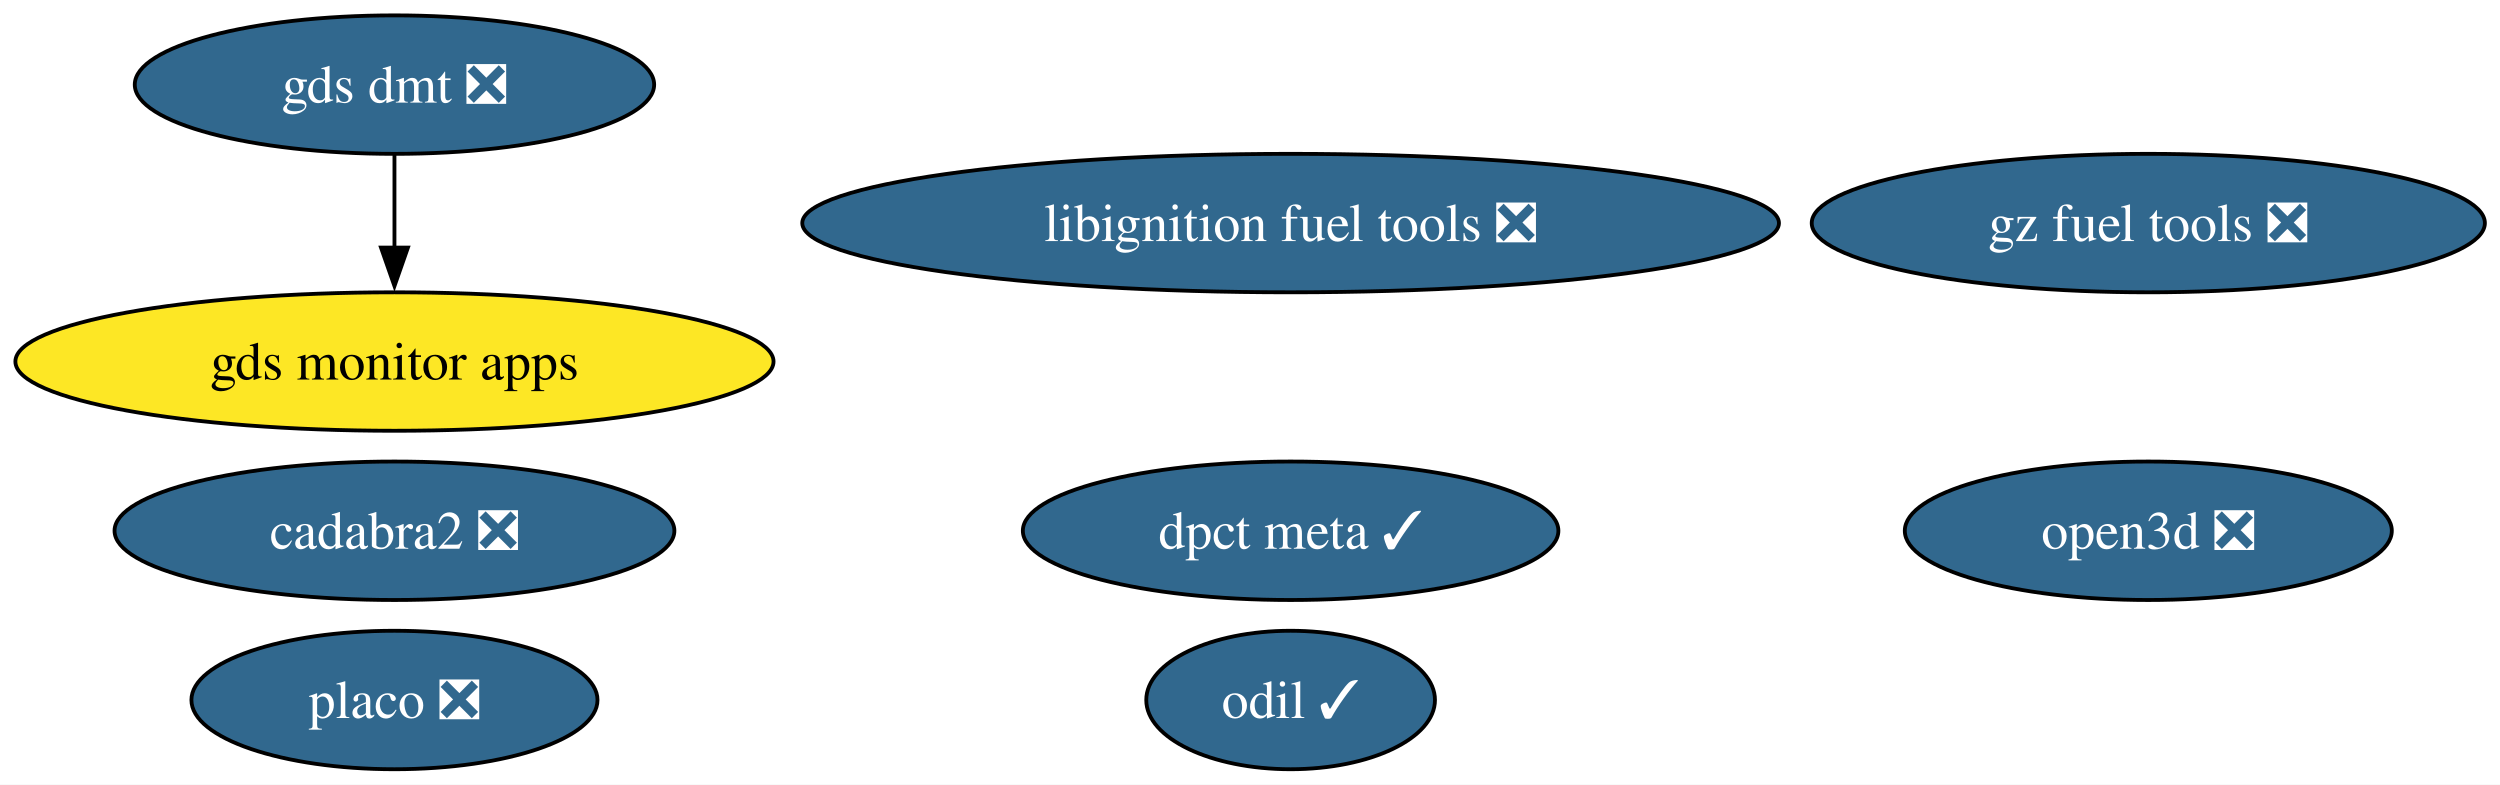
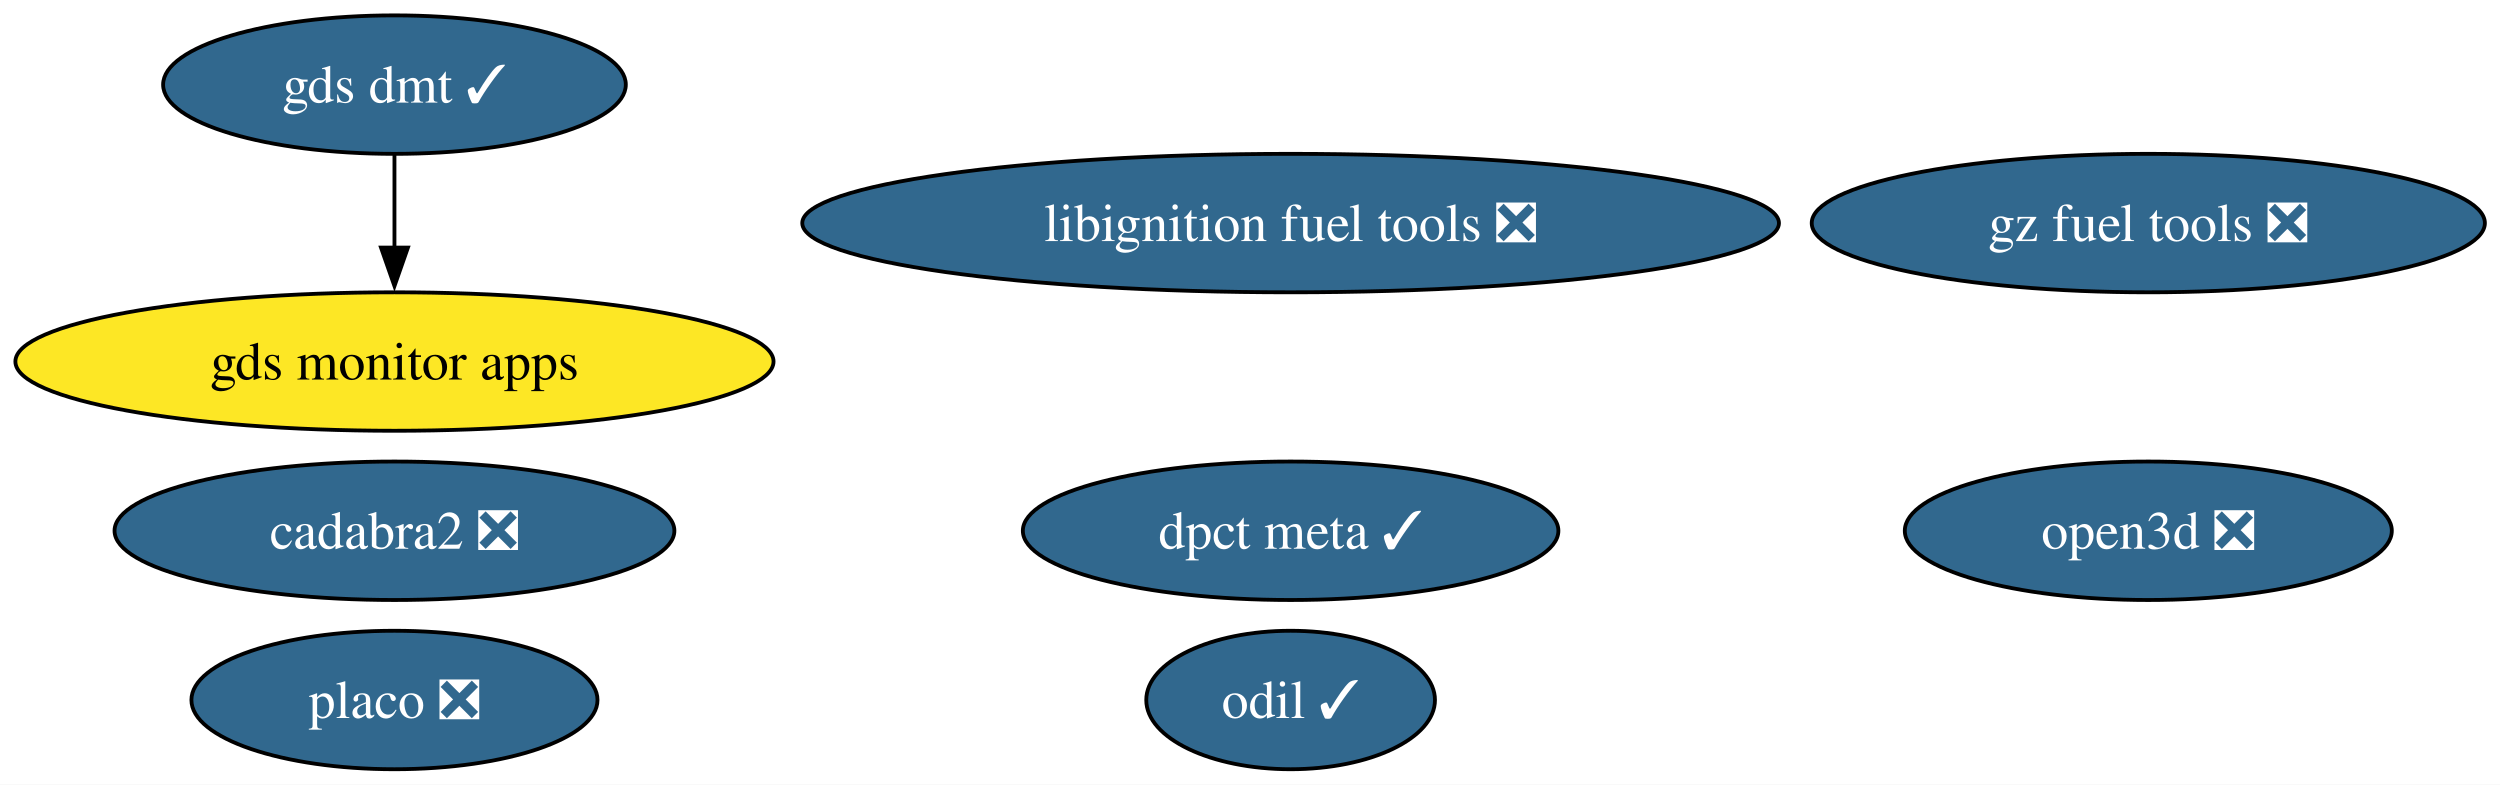
<svg xmlns="http://www.w3.org/2000/svg" xmlns:xlink="http://www.w3.org/1999/xlink" width="650pt" height="204pt" viewBox="0.00 0.00 650.00 204.00">
  <g id="graph0" class="graph" transform="scale(1 1) rotate(0) translate(4 200)">
    <polygon fill="white" stroke="none" points="-4,4 -4,-200 646.07,-200 646.07,4 -4,4" />
    <g id="node1" class="node">
      <g id="a_node1">
        <a xlink:href="https://github.com/conda-forge/libignition-fuel-tools-feedstock/pull/113" xlink:title="libignition fuel tools ❎">
          <ellipse fill="#31688e" stroke="black" cx="331.56" cy="-142" rx="126.97" ry="18" />
          <text xml:space="preserve" text-anchor="middle" x="331.56" y="-137.32" font-family="Times,serif" font-size="14.00" fill="white">libignition fuel tools ❎</text>
        </a>
      </g>
    </g>
    <g id="node2" class="node">
      <g id="a_node2">
        <a xlink:href="https://github.com/conda-forge/odil-feedstock/pull/44" xlink:title="odil ✓">
          <ellipse fill="#31688e" stroke="black" cx="331.56" cy="-18" rx="37.53" ry="18" />
          <text xml:space="preserve" text-anchor="middle" x="331.56" y="-13.32" font-family="Times,serif" font-size="14.00" fill="white">odil ✓</text>
        </a>
      </g>
    </g>
    <g id="node3" class="node">
      <g id="a_node3">
        <a xlink:href="https://github.com/conda-forge/cadabra2-feedstock/pull/47" xlink:title="cadabra2 ❎">
          <ellipse fill="#31688e" stroke="black" cx="98.56" cy="-62" rx="72.78" ry="18" />
          <text xml:space="preserve" text-anchor="middle" x="98.56" y="-57.33" font-family="Times,serif" font-size="14.00" fill="white">cadabra2 ❎</text>
        </a>
      </g>
    </g>
    <g id="node4" class="node">
      <g id="a_node4">
        <a xlink:href="https://github.com/conda-forge/gz-fuel-tools-feedstock/pull/78" xlink:title="gz fuel tools ❎">
          <ellipse fill="#31688e" stroke="black" cx="554.56" cy="-142" rx="87.51" ry="18" />
          <text xml:space="preserve" text-anchor="middle" x="554.56" y="-137.32" font-family="Times,serif" font-size="14.00" fill="white">gz fuel tools ❎</text>
        </a>
      </g>
    </g>
    <g id="node5" class="node">
      <g id="a_node5">
        <a xlink:href="https://github.com/conda-forge/gds-monitor-apps-feedstock" xlink:title="gds monitor apps">
          <ellipse fill="#fde725" stroke="black" cx="98.56" cy="-106" rx="98.56" ry="18" />
          <text xml:space="preserve" text-anchor="middle" x="98.56" y="-101.33" font-family="Times,serif" font-size="14.00">gds monitor apps</text>
        </a>
      </g>
    </g>
    <g id="node6" class="node">
      <g id="a_node6">
-         <a xlink:href="https://github.com/conda-forge/gds-dmt-feedstock/pull/19" xlink:title="gds dmt ❎">
-           <ellipse fill="#31688e" stroke="black" cx="98.56" cy="-178" rx="67.52" ry="18" />
-           <text xml:space="preserve" text-anchor="middle" x="98.56" y="-173.32" font-family="Times,serif" font-size="14.00" fill="white">gds dmt ❎</text>
+         <a xlink:href="https://github.com/conda-forge/gds-dmt-feedstock/pull/19" xlink:title="gds dmt ✓">
+           <ellipse fill="#31688e" stroke="black" cx="98.56" cy="-178" rx="60.15" ry="18" />
+           <text xml:space="preserve" text-anchor="middle" x="98.56" y="-173.32" font-family="Times,serif" font-size="14.00" fill="white">gds dmt ✓</text>
        </a>
      </g>
    </g>
    <g id="edge1" class="edge">
      <path fill="none" stroke="black" d="M98.56,-159.7C98.56,-152.41 98.56,-143.73 98.56,-135.54" />
      <polygon fill="black" stroke="black" points="102.06,-135.62 98.56,-125.62 95.06,-135.62 102.06,-135.62" />
    </g>
    <g id="node7" class="node">
      <g id="a_node7">
        <a xlink:href="https://github.com/conda-forge/open3d-feedstock/pull/66" xlink:title="open3d ❎">
          <ellipse fill="#31688e" stroke="black" cx="554.56" cy="-62" rx="63.31" ry="18" />
          <text xml:space="preserve" text-anchor="middle" x="554.56" y="-57.33" font-family="Times,serif" font-size="14.00" fill="white">open3d ❎</text>
        </a>
      </g>
    </g>
    <g id="node8" class="node">
      <g id="a_node8">
        <a xlink:href="https://github.com/conda-forge/placo-feedstock/pull/11" xlink:title="placo ❎">
          <ellipse fill="#31688e" stroke="black" cx="98.56" cy="-18" rx="52.79" ry="18" />
          <text xml:space="preserve" text-anchor="middle" x="98.56" y="-13.32" font-family="Times,serif" font-size="14.00" fill="white">placo ❎</text>
        </a>
      </g>
    </g>
    <g id="node9" class="node">
      <g id="a_node9">
        <a xlink:href="https://github.com/conda-forge/dpct-meta-feedstock/pull/6" xlink:title="dpct meta ✓">
          <ellipse fill="#31688e" stroke="black" cx="331.56" cy="-62" rx="69.62" ry="18" />
          <text xml:space="preserve" text-anchor="middle" x="331.56" y="-57.33" font-family="Times,serif" font-size="14.00" fill="white">dpct meta ✓</text>
        </a>
      </g>
    </g>
  </g>
</svg>
